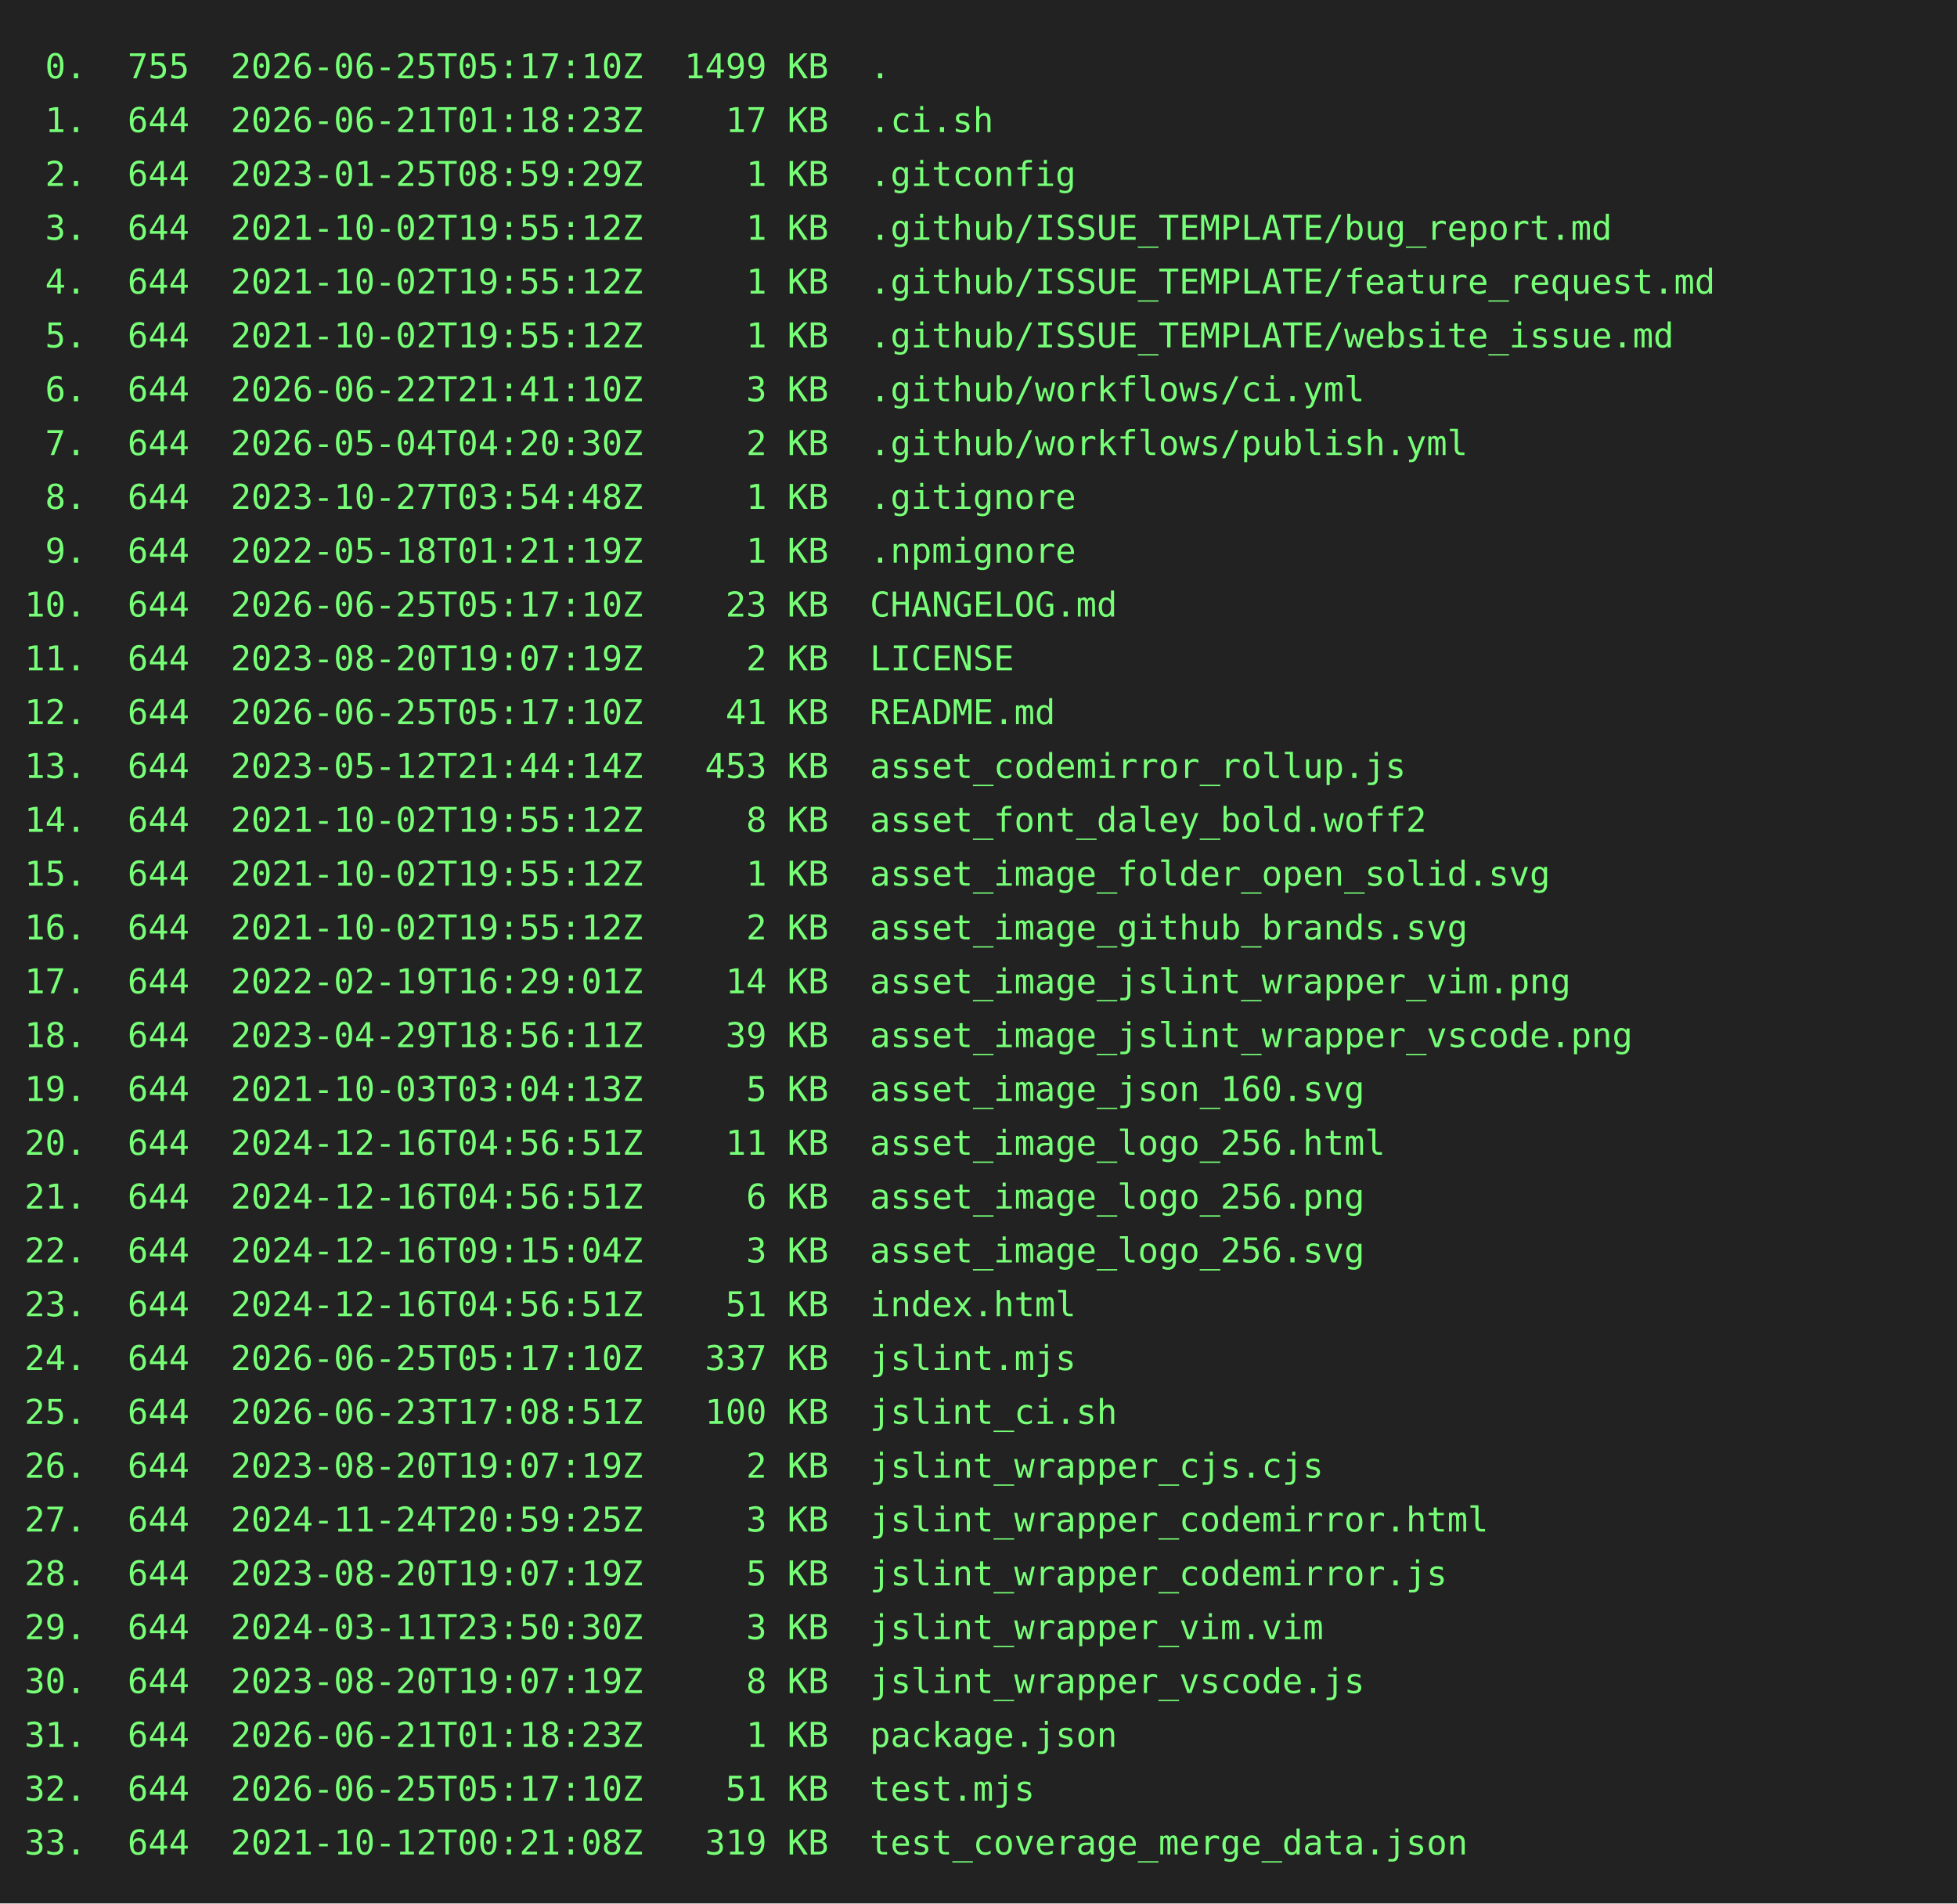
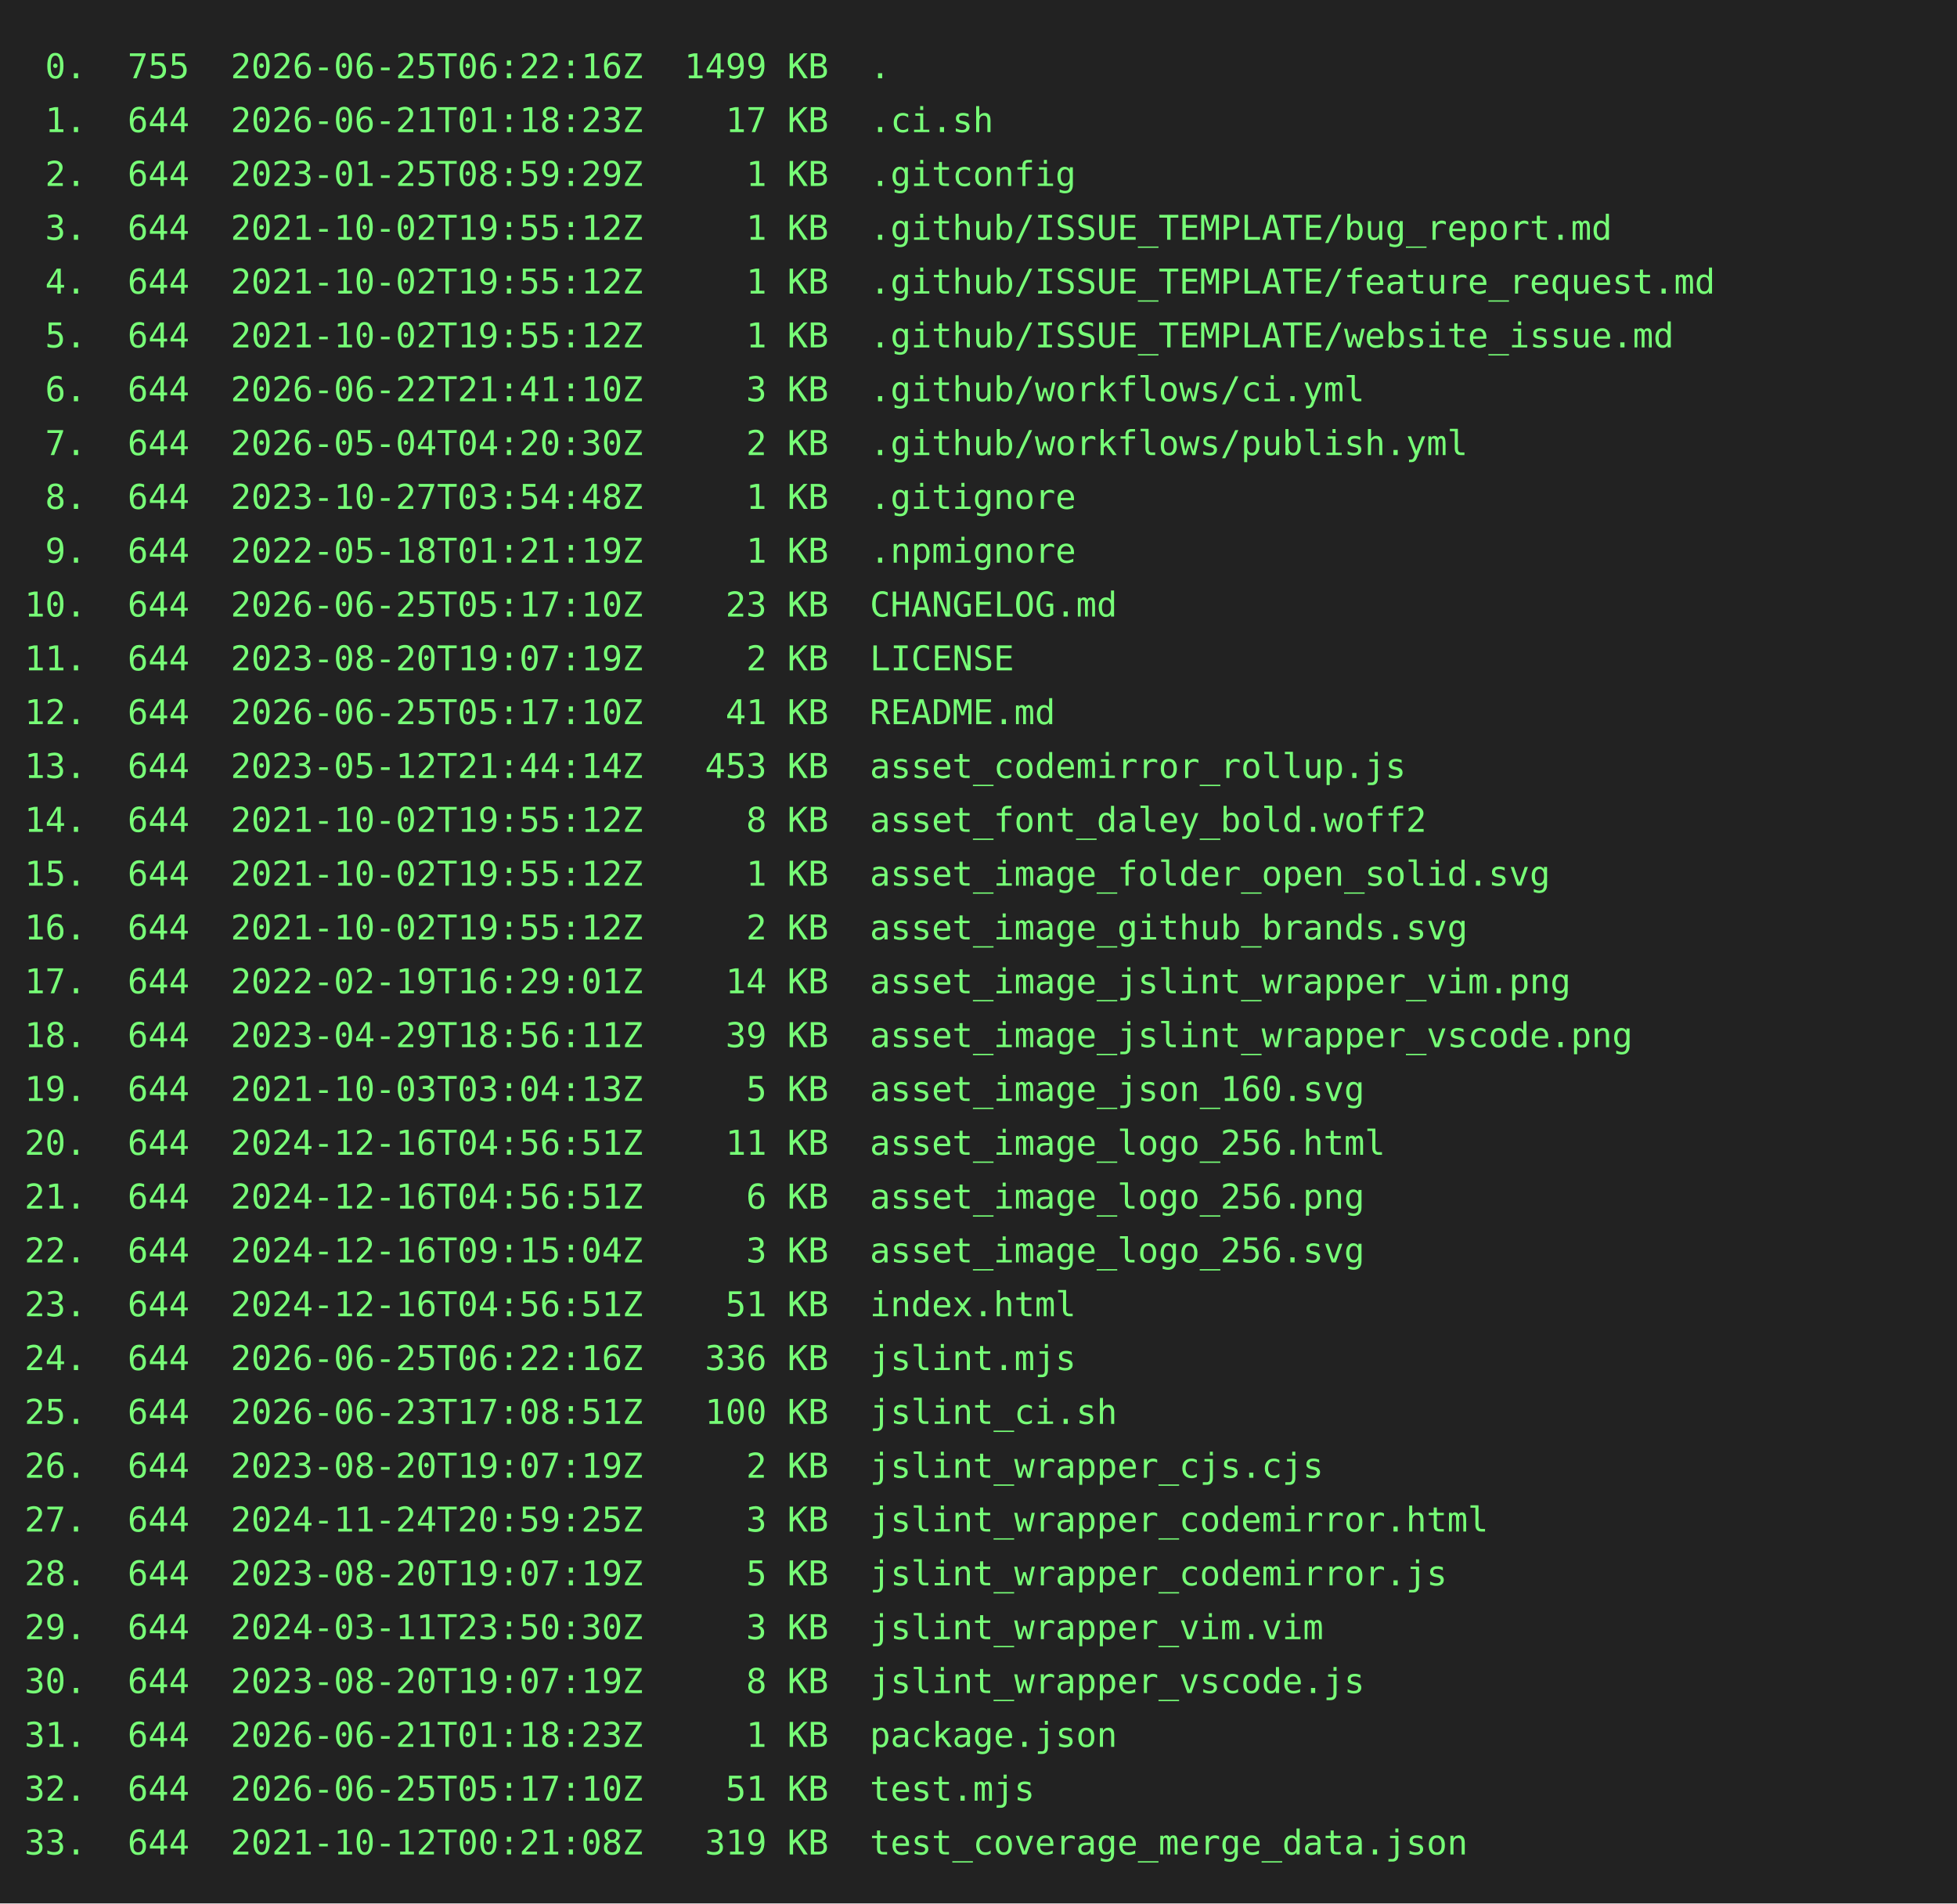
<svg xmlns="http://www.w3.org/2000/svg" height="778" width="800">
  <rect height="778" fill="#222" width="800" />
  <text fill="#7f7" font-family="consolas, menlo, monospace" font-size="14" xml:space="preserve">
-     <tspan lengthAdjust="spacingAndGlyphs" textLength="768" x="10" y="32"> 0.  755  2026-06-25T05:17:10Z  1499 KB  .                                                       </tspan>
+     <tspan lengthAdjust="spacingAndGlyphs" textLength="768" x="10" y="32"> 0.  755  2026-06-25T06:22:16Z  1499 KB  .                                                       </tspan>
    <tspan lengthAdjust="spacingAndGlyphs" textLength="768" x="10" y="54"> 1.  644  2026-06-21T01:18:23Z    17 KB  .ci.sh                                                  </tspan>
    <tspan lengthAdjust="spacingAndGlyphs" textLength="768" x="10" y="76"> 2.  644  2023-01-25T08:59:29Z     1 KB  .gitconfig                                              </tspan>
    <tspan lengthAdjust="spacingAndGlyphs" textLength="768" x="10" y="98"> 3.  644  2021-10-02T19:55:12Z     1 KB  .github/ISSUE_TEMPLATE/bug_report.md                    </tspan>
    <tspan lengthAdjust="spacingAndGlyphs" textLength="768" x="10" y="120"> 4.  644  2021-10-02T19:55:12Z     1 KB  .github/ISSUE_TEMPLATE/feature_request.md               </tspan>
    <tspan lengthAdjust="spacingAndGlyphs" textLength="768" x="10" y="142"> 5.  644  2021-10-02T19:55:12Z     1 KB  .github/ISSUE_TEMPLATE/website_issue.md                 </tspan>
    <tspan lengthAdjust="spacingAndGlyphs" textLength="768" x="10" y="164"> 6.  644  2026-06-22T21:41:10Z     3 KB  .github/workflows/ci.yml                                </tspan>
    <tspan lengthAdjust="spacingAndGlyphs" textLength="768" x="10" y="186"> 7.  644  2026-05-04T04:20:30Z     2 KB  .github/workflows/publish.yml                           </tspan>
    <tspan lengthAdjust="spacingAndGlyphs" textLength="768" x="10" y="208"> 8.  644  2023-10-27T03:54:48Z     1 KB  .gitignore                                              </tspan>
    <tspan lengthAdjust="spacingAndGlyphs" textLength="768" x="10" y="230"> 9.  644  2022-05-18T01:21:19Z     1 KB  .npmignore                                              </tspan>
    <tspan lengthAdjust="spacingAndGlyphs" textLength="768" x="10" y="252">10.  644  2026-06-25T05:17:10Z    23 KB  CHANGELOG.md                                            </tspan>
    <tspan lengthAdjust="spacingAndGlyphs" textLength="768" x="10" y="274">11.  644  2023-08-20T19:07:19Z     2 KB  LICENSE                                                 </tspan>
    <tspan lengthAdjust="spacingAndGlyphs" textLength="768" x="10" y="296">12.  644  2026-06-25T05:17:10Z    41 KB  README.md                                               </tspan>
    <tspan lengthAdjust="spacingAndGlyphs" textLength="768" x="10" y="318">13.  644  2023-05-12T21:44:14Z   453 KB  asset_codemirror_rollup.js                              </tspan>
    <tspan lengthAdjust="spacingAndGlyphs" textLength="768" x="10" y="340">14.  644  2021-10-02T19:55:12Z     8 KB  asset_font_daley_bold.woff2                             </tspan>
    <tspan lengthAdjust="spacingAndGlyphs" textLength="768" x="10" y="362">15.  644  2021-10-02T19:55:12Z     1 KB  asset_image_folder_open_solid.svg                       </tspan>
    <tspan lengthAdjust="spacingAndGlyphs" textLength="768" x="10" y="384">16.  644  2021-10-02T19:55:12Z     2 KB  asset_image_github_brands.svg                           </tspan>
    <tspan lengthAdjust="spacingAndGlyphs" textLength="768" x="10" y="406">17.  644  2022-02-19T16:29:01Z    14 KB  asset_image_jslint_wrapper_vim.png                      </tspan>
    <tspan lengthAdjust="spacingAndGlyphs" textLength="768" x="10" y="428">18.  644  2023-04-29T18:56:11Z    39 KB  asset_image_jslint_wrapper_vscode.png                   </tspan>
    <tspan lengthAdjust="spacingAndGlyphs" textLength="768" x="10" y="450">19.  644  2021-10-03T03:04:13Z     5 KB  asset_image_json_160.svg                                </tspan>
    <tspan lengthAdjust="spacingAndGlyphs" textLength="768" x="10" y="472">20.  644  2024-12-16T04:56:51Z    11 KB  asset_image_logo_256.html                               </tspan>
    <tspan lengthAdjust="spacingAndGlyphs" textLength="768" x="10" y="494">21.  644  2024-12-16T04:56:51Z     6 KB  asset_image_logo_256.png                                </tspan>
    <tspan lengthAdjust="spacingAndGlyphs" textLength="768" x="10" y="516">22.  644  2024-12-16T09:15:04Z     3 KB  asset_image_logo_256.svg                                </tspan>
    <tspan lengthAdjust="spacingAndGlyphs" textLength="768" x="10" y="538">23.  644  2024-12-16T04:56:51Z    51 KB  index.html                                              </tspan>
-     <tspan lengthAdjust="spacingAndGlyphs" textLength="768" x="10" y="560">24.  644  2026-06-25T05:17:10Z   337 KB  jslint.mjs                                              </tspan>
+     <tspan lengthAdjust="spacingAndGlyphs" textLength="768" x="10" y="560">24.  644  2026-06-25T06:22:16Z   336 KB  jslint.mjs                                              </tspan>
    <tspan lengthAdjust="spacingAndGlyphs" textLength="768" x="10" y="582">25.  644  2026-06-23T17:08:51Z   100 KB  jslint_ci.sh                                            </tspan>
    <tspan lengthAdjust="spacingAndGlyphs" textLength="768" x="10" y="604">26.  644  2023-08-20T19:07:19Z     2 KB  jslint_wrapper_cjs.cjs                                  </tspan>
    <tspan lengthAdjust="spacingAndGlyphs" textLength="768" x="10" y="626">27.  644  2024-11-24T20:59:25Z     3 KB  jslint_wrapper_codemirror.html                          </tspan>
    <tspan lengthAdjust="spacingAndGlyphs" textLength="768" x="10" y="648">28.  644  2023-08-20T19:07:19Z     5 KB  jslint_wrapper_codemirror.js                            </tspan>
    <tspan lengthAdjust="spacingAndGlyphs" textLength="768" x="10" y="670">29.  644  2024-03-11T23:50:30Z     3 KB  jslint_wrapper_vim.vim                                  </tspan>
    <tspan lengthAdjust="spacingAndGlyphs" textLength="768" x="10" y="692">30.  644  2023-08-20T19:07:19Z     8 KB  jslint_wrapper_vscode.js                                </tspan>
    <tspan lengthAdjust="spacingAndGlyphs" textLength="768" x="10" y="714">31.  644  2026-06-21T01:18:23Z     1 KB  package.json                                            </tspan>
    <tspan lengthAdjust="spacingAndGlyphs" textLength="768" x="10" y="736">32.  644  2026-06-25T05:17:10Z    51 KB  test.mjs                                                </tspan>
    <tspan lengthAdjust="spacingAndGlyphs" textLength="768" x="10" y="758">33.  644  2021-10-12T00:21:08Z   319 KB  test_coverage_merge_data.json                           </tspan>
  </text>
</svg>
